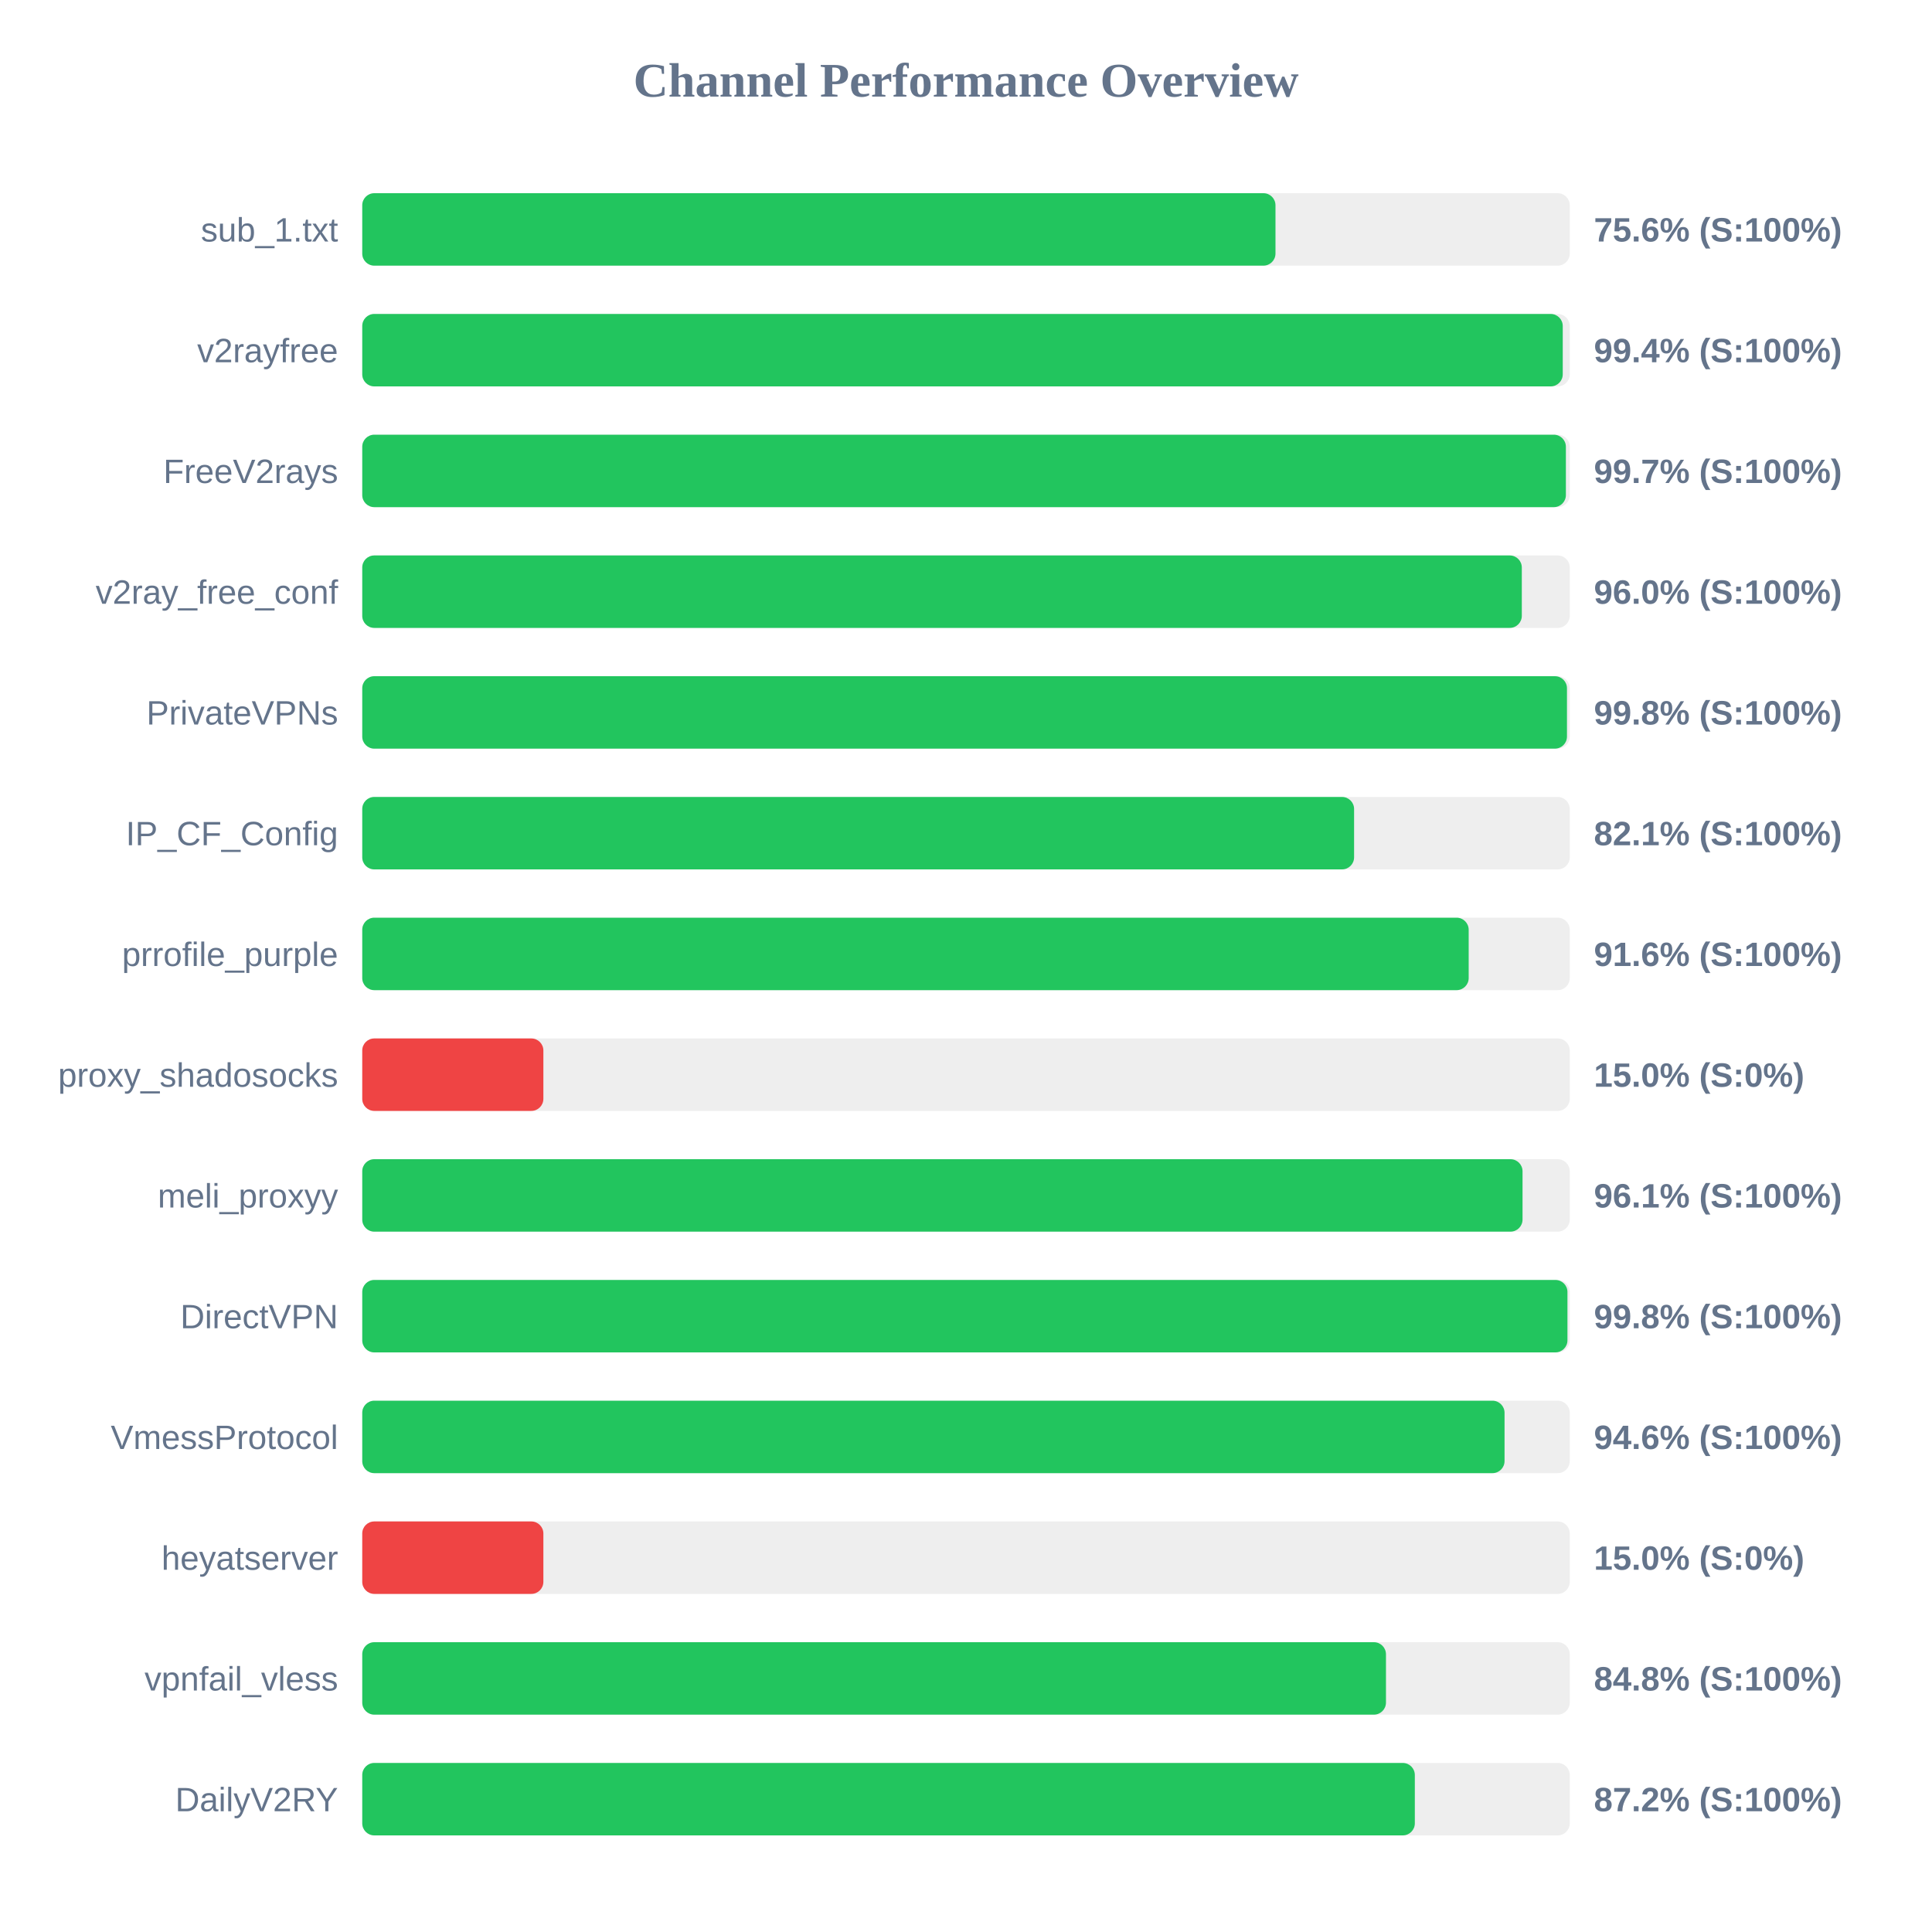
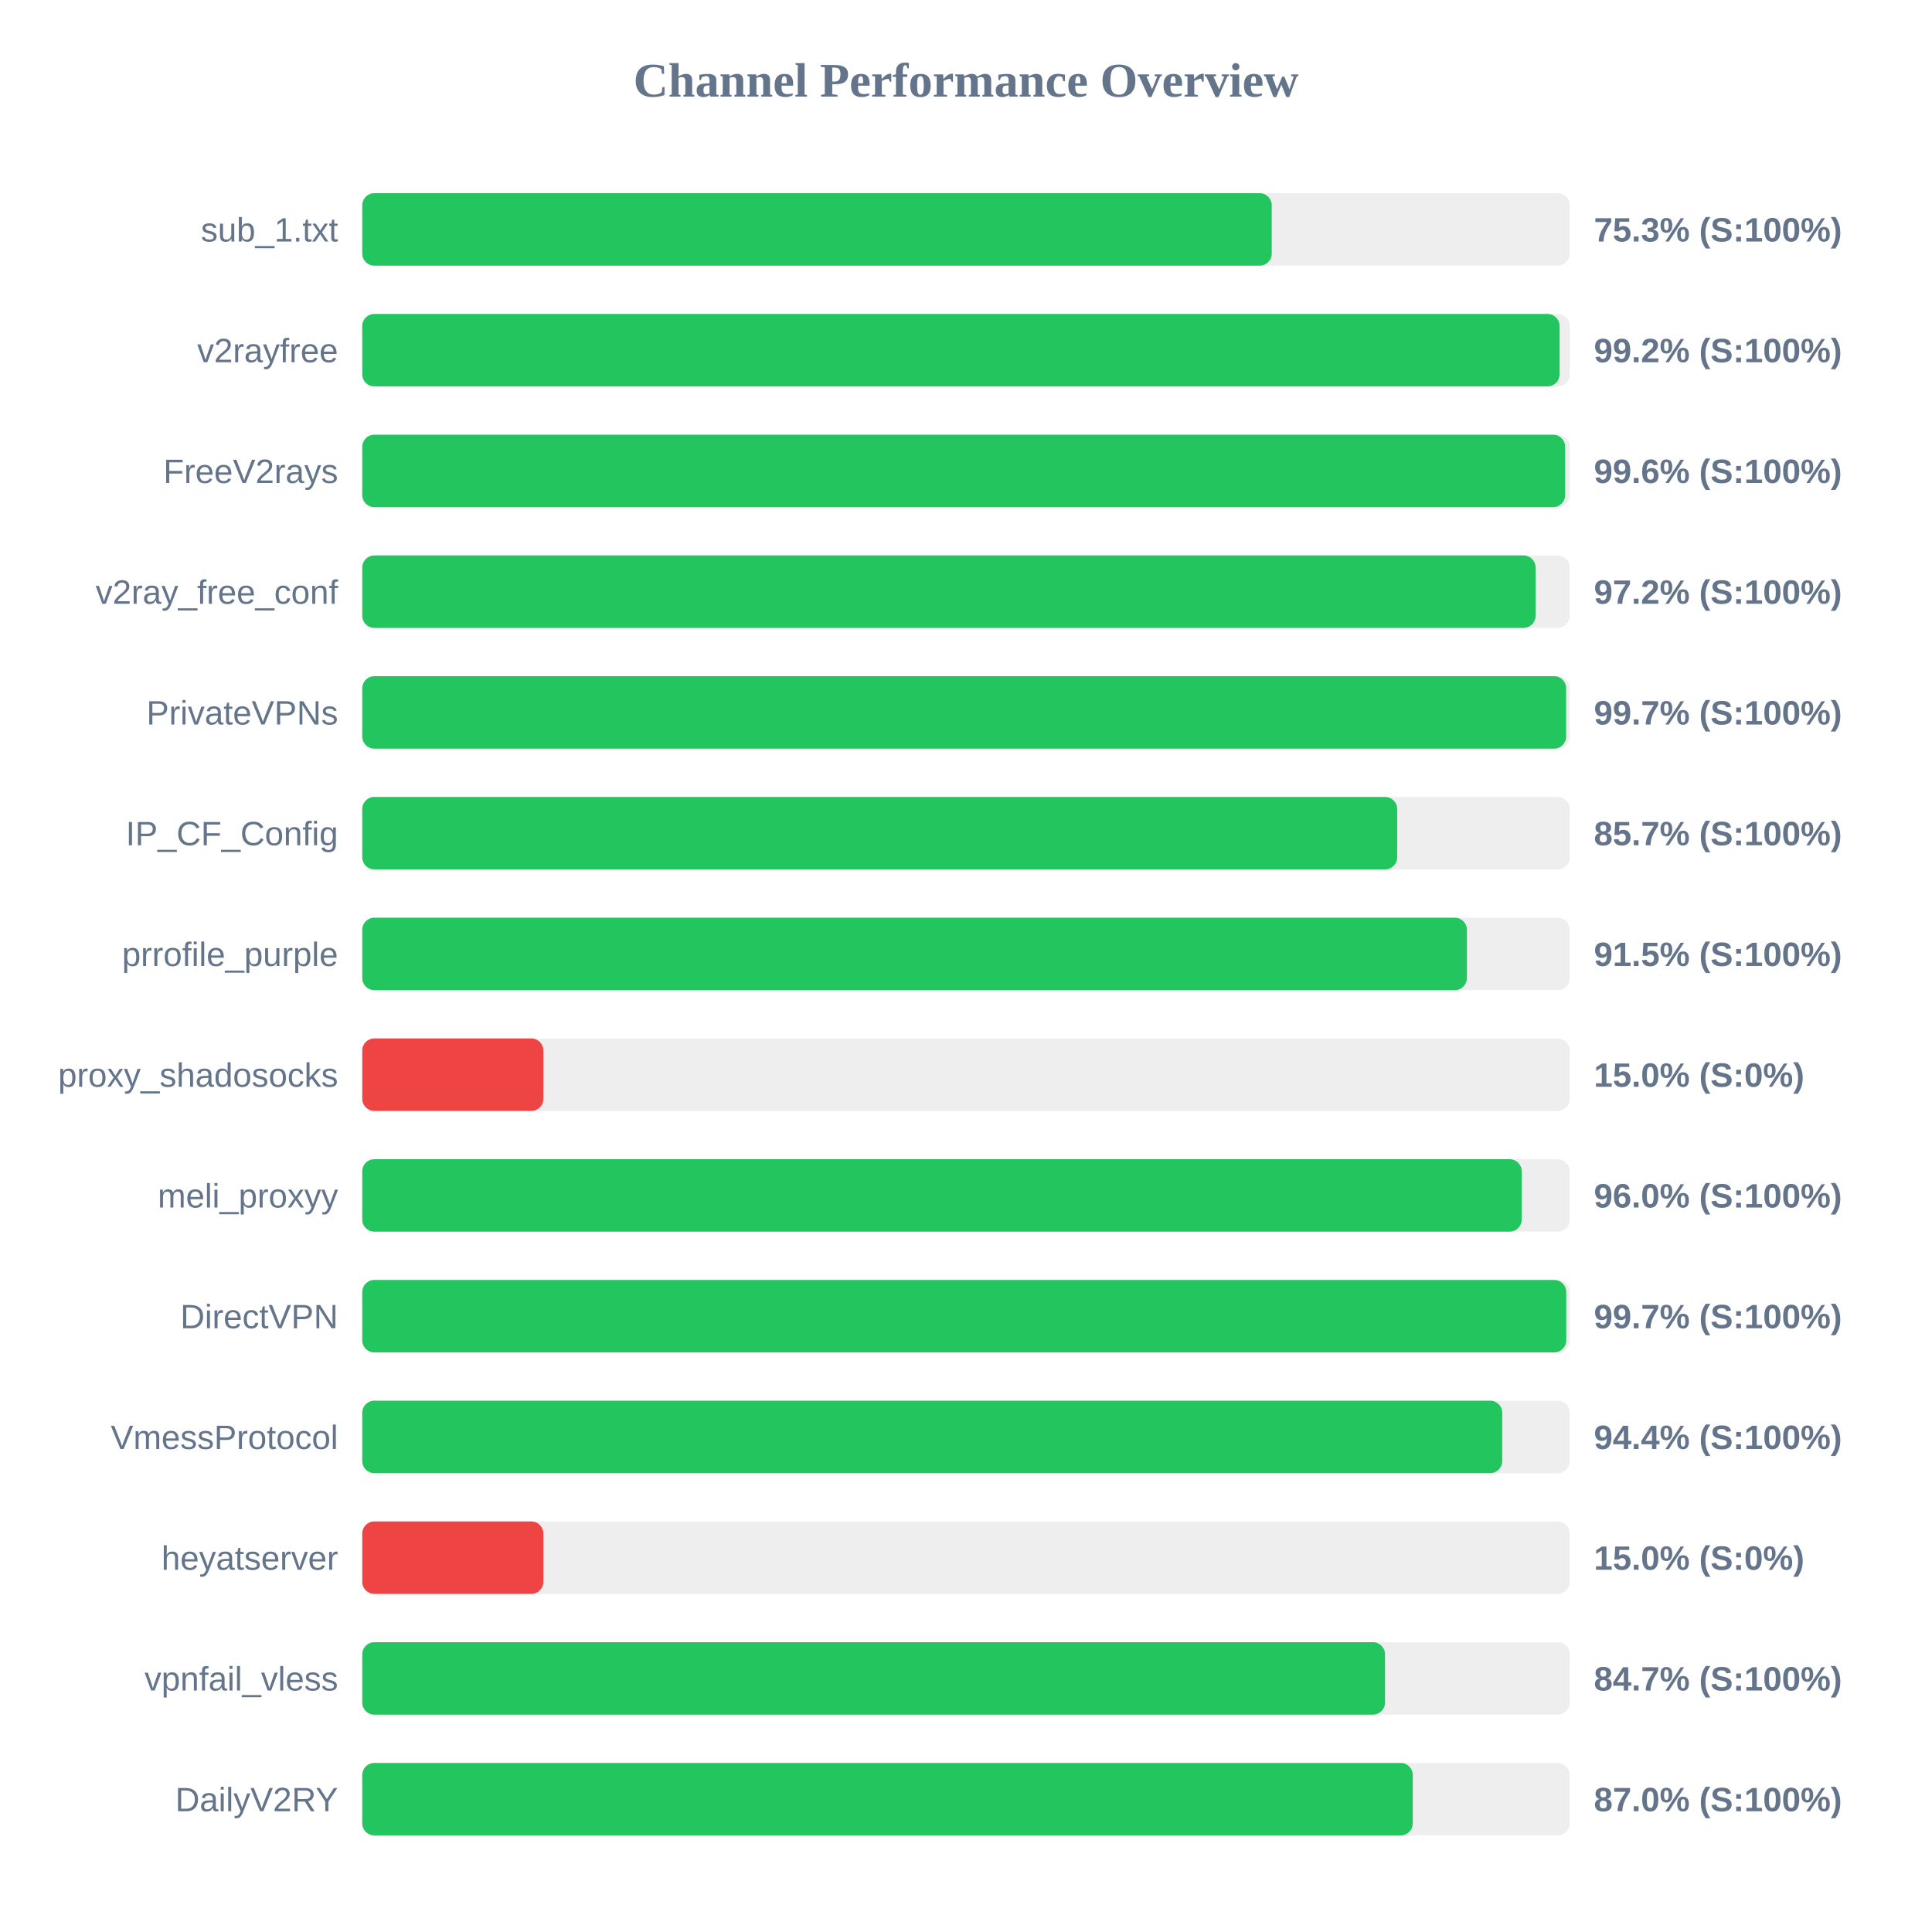
<svg xmlns="http://www.w3.org/2000/svg" width="800" height="800" version="1.1">
  <style>
        .row { font: 14px Arial; fill: #64748b; }
        .score { font: bold 14px Arial; fill: #64748b; }
    </style>
  <text x="400" y="40" text-anchor="middle" font-size="20px" font-weight="bold" fill="#64748b">Channel Performance Overview</text>
  <rect x="150" y="80" width="500" height="30" fill="#eee" rx="5" />
-   <rect x="150" y="80" width="378.15" height="30" fill="#22c55e" rx="5" />
+   <rect x="150" y="80" width="376.6" height="30" fill="#22c55e" rx="5" />
  <text x="140" y="100" text-anchor="end" class="row">sub_1.txt</text>
-   <text x="660" y="100" text-anchor="start" class="score">75.6% (S:100%)</text>
+   <text x="660" y="100" text-anchor="start" class="score">75.3% (S:100%)</text>
  <rect x="150" y="130" width="500" height="30" fill="#eee" rx="5" />
-   <rect x="150" y="130" width="497.1" height="30" fill="#22c55e" rx="5" />
+   <rect x="150" y="130" width="495.8" height="30" fill="#22c55e" rx="5" />
  <text x="140" y="150" text-anchor="end" class="row">v2rayfree</text>
-   <text x="660" y="150" text-anchor="start" class="score">99.4% (S:100%)</text>
+   <text x="660" y="150" text-anchor="start" class="score">99.2% (S:100%)</text>
  <rect x="150" y="180" width="500" height="30" fill="#eee" rx="5" />
-   <rect x="150" y="180" width="498.4" height="30" fill="#22c55e" rx="5" />
+   <rect x="150" y="180" width="498.1" height="30" fill="#22c55e" rx="5" />
  <text x="140" y="200" text-anchor="end" class="row">FreeV2rays</text>
-   <text x="660" y="200" text-anchor="start" class="score">99.7% (S:100%)</text>
+   <text x="660" y="200" text-anchor="start" class="score">99.6% (S:100%)</text>
  <rect x="150" y="230" width="500" height="30" fill="#eee" rx="5" />
-   <rect x="150" y="230" width="480.15" height="30" fill="#22c55e" rx="5" />
+   <rect x="150" y="230" width="485.85" height="30" fill="#22c55e" rx="5" />
  <text x="140" y="250" text-anchor="end" class="row">v2ray_free_conf</text>
-   <text x="660" y="250" text-anchor="start" class="score">96.0% (S:100%)</text>
+   <text x="660" y="250" text-anchor="start" class="score">97.2% (S:100%)</text>
  <rect x="150" y="280" width="500" height="30" fill="#eee" rx="5" />
-   <rect x="150" y="280" width="498.85" height="30" fill="#22c55e" rx="5" />
+   <rect x="150" y="280" width="498.5" height="30" fill="#22c55e" rx="5" />
  <text x="140" y="300" text-anchor="end" class="row">PrivateVPNs</text>
-   <text x="660" y="300" text-anchor="start" class="score">99.8% (S:100%)</text>
+   <text x="660" y="300" text-anchor="start" class="score">99.7% (S:100%)</text>
  <rect x="150" y="330" width="500" height="30" fill="#eee" rx="5" />
-   <rect x="150" y="330" width="410.7" height="30" fill="#22c55e" rx="5" />
+   <rect x="150" y="330" width="428.55" height="30" fill="#22c55e" rx="5" />
  <text x="140" y="350" text-anchor="end" class="row">IP_CF_Config</text>
-   <text x="660" y="350" text-anchor="start" class="score">82.1% (S:100%)</text>
+   <text x="660" y="350" text-anchor="start" class="score">85.7% (S:100%)</text>
  <rect x="150" y="380" width="500" height="30" fill="#eee" rx="5" />
-   <rect x="150" y="380" width="458.15" height="30" fill="#22c55e" rx="5" />
+   <rect x="150" y="380" width="457.4" height="30" fill="#22c55e" rx="5" />
  <text x="140" y="400" text-anchor="end" class="row">prrofile_purple</text>
-   <text x="660" y="400" text-anchor="start" class="score">91.6% (S:100%)</text>
+   <text x="660" y="400" text-anchor="start" class="score">91.5% (S:100%)</text>
  <rect x="150" y="430" width="500" height="30" fill="#eee" rx="5" />
  <rect x="150" y="430" width="75.0" height="30" fill="#ef4444" rx="5" />
  <text x="140" y="450" text-anchor="end" class="row">proxy_shadosocks</text>
  <text x="660" y="450" text-anchor="start" class="score">15.0% (S:0%)</text>
  <rect x="150" y="480" width="500" height="30" fill="#eee" rx="5" />
-   <rect x="150" y="480" width="480.45" height="30" fill="#22c55e" rx="5" />
+   <rect x="150" y="480" width="480.1" height="30" fill="#22c55e" rx="5" />
  <text x="140" y="500" text-anchor="end" class="row">meli_proxyy</text>
-   <text x="660" y="500" text-anchor="start" class="score">96.1% (S:100%)</text>
+   <text x="660" y="500" text-anchor="start" class="score">96.0% (S:100%)</text>
  <rect x="150" y="530" width="500" height="30" fill="#eee" rx="5" />
-   <rect x="150" y="530" width="499.05" height="30" fill="#22c55e" rx="5" />
+   <rect x="150" y="530" width="498.55" height="30" fill="#22c55e" rx="5" />
  <text x="140" y="550" text-anchor="end" class="row">DirectVPN</text>
-   <text x="660" y="550" text-anchor="start" class="score">99.8% (S:100%)</text>
+   <text x="660" y="550" text-anchor="start" class="score">99.7% (S:100%)</text>
  <rect x="150" y="580" width="500" height="30" fill="#eee" rx="5" />
-   <rect x="150" y="580" width="473.0" height="30" fill="#22c55e" rx="5" />
+   <rect x="150" y="580" width="472.05" height="30" fill="#22c55e" rx="5" />
  <text x="140" y="600" text-anchor="end" class="row">VmessProtocol</text>
-   <text x="660" y="600" text-anchor="start" class="score">94.6% (S:100%)</text>
+   <text x="660" y="600" text-anchor="start" class="score">94.4% (S:100%)</text>
  <rect x="150" y="630" width="500" height="30" fill="#eee" rx="5" />
  <rect x="150" y="630" width="75.0" height="30" fill="#ef4444" rx="5" />
  <text x="140" y="650" text-anchor="end" class="row">heyatserver</text>
  <text x="660" y="650" text-anchor="start" class="score">15.0% (S:0%)</text>
  <rect x="150" y="680" width="500" height="30" fill="#eee" rx="5" />
-   <rect x="150" y="680" width="423.9" height="30" fill="#22c55e" rx="5" />
+   <rect x="150" y="680" width="423.5" height="30" fill="#22c55e" rx="5" />
  <text x="140" y="700" text-anchor="end" class="row">vpnfail_vless</text>
-   <text x="660" y="700" text-anchor="start" class="score">84.8% (S:100%)</text>
+   <text x="660" y="700" text-anchor="start" class="score">84.7% (S:100%)</text>
  <rect x="150" y="730" width="500" height="30" fill="#eee" rx="5" />
-   <rect x="150" y="730" width="435.85" height="30" fill="#22c55e" rx="5" />
+   <rect x="150" y="730" width="435.0" height="30" fill="#22c55e" rx="5" />
  <text x="140" y="750" text-anchor="end" class="row">DailyV2RY</text>
-   <text x="660" y="750" text-anchor="start" class="score">87.2% (S:100%)</text>
+   <text x="660" y="750" text-anchor="start" class="score">87.0% (S:100%)</text>
</svg>
